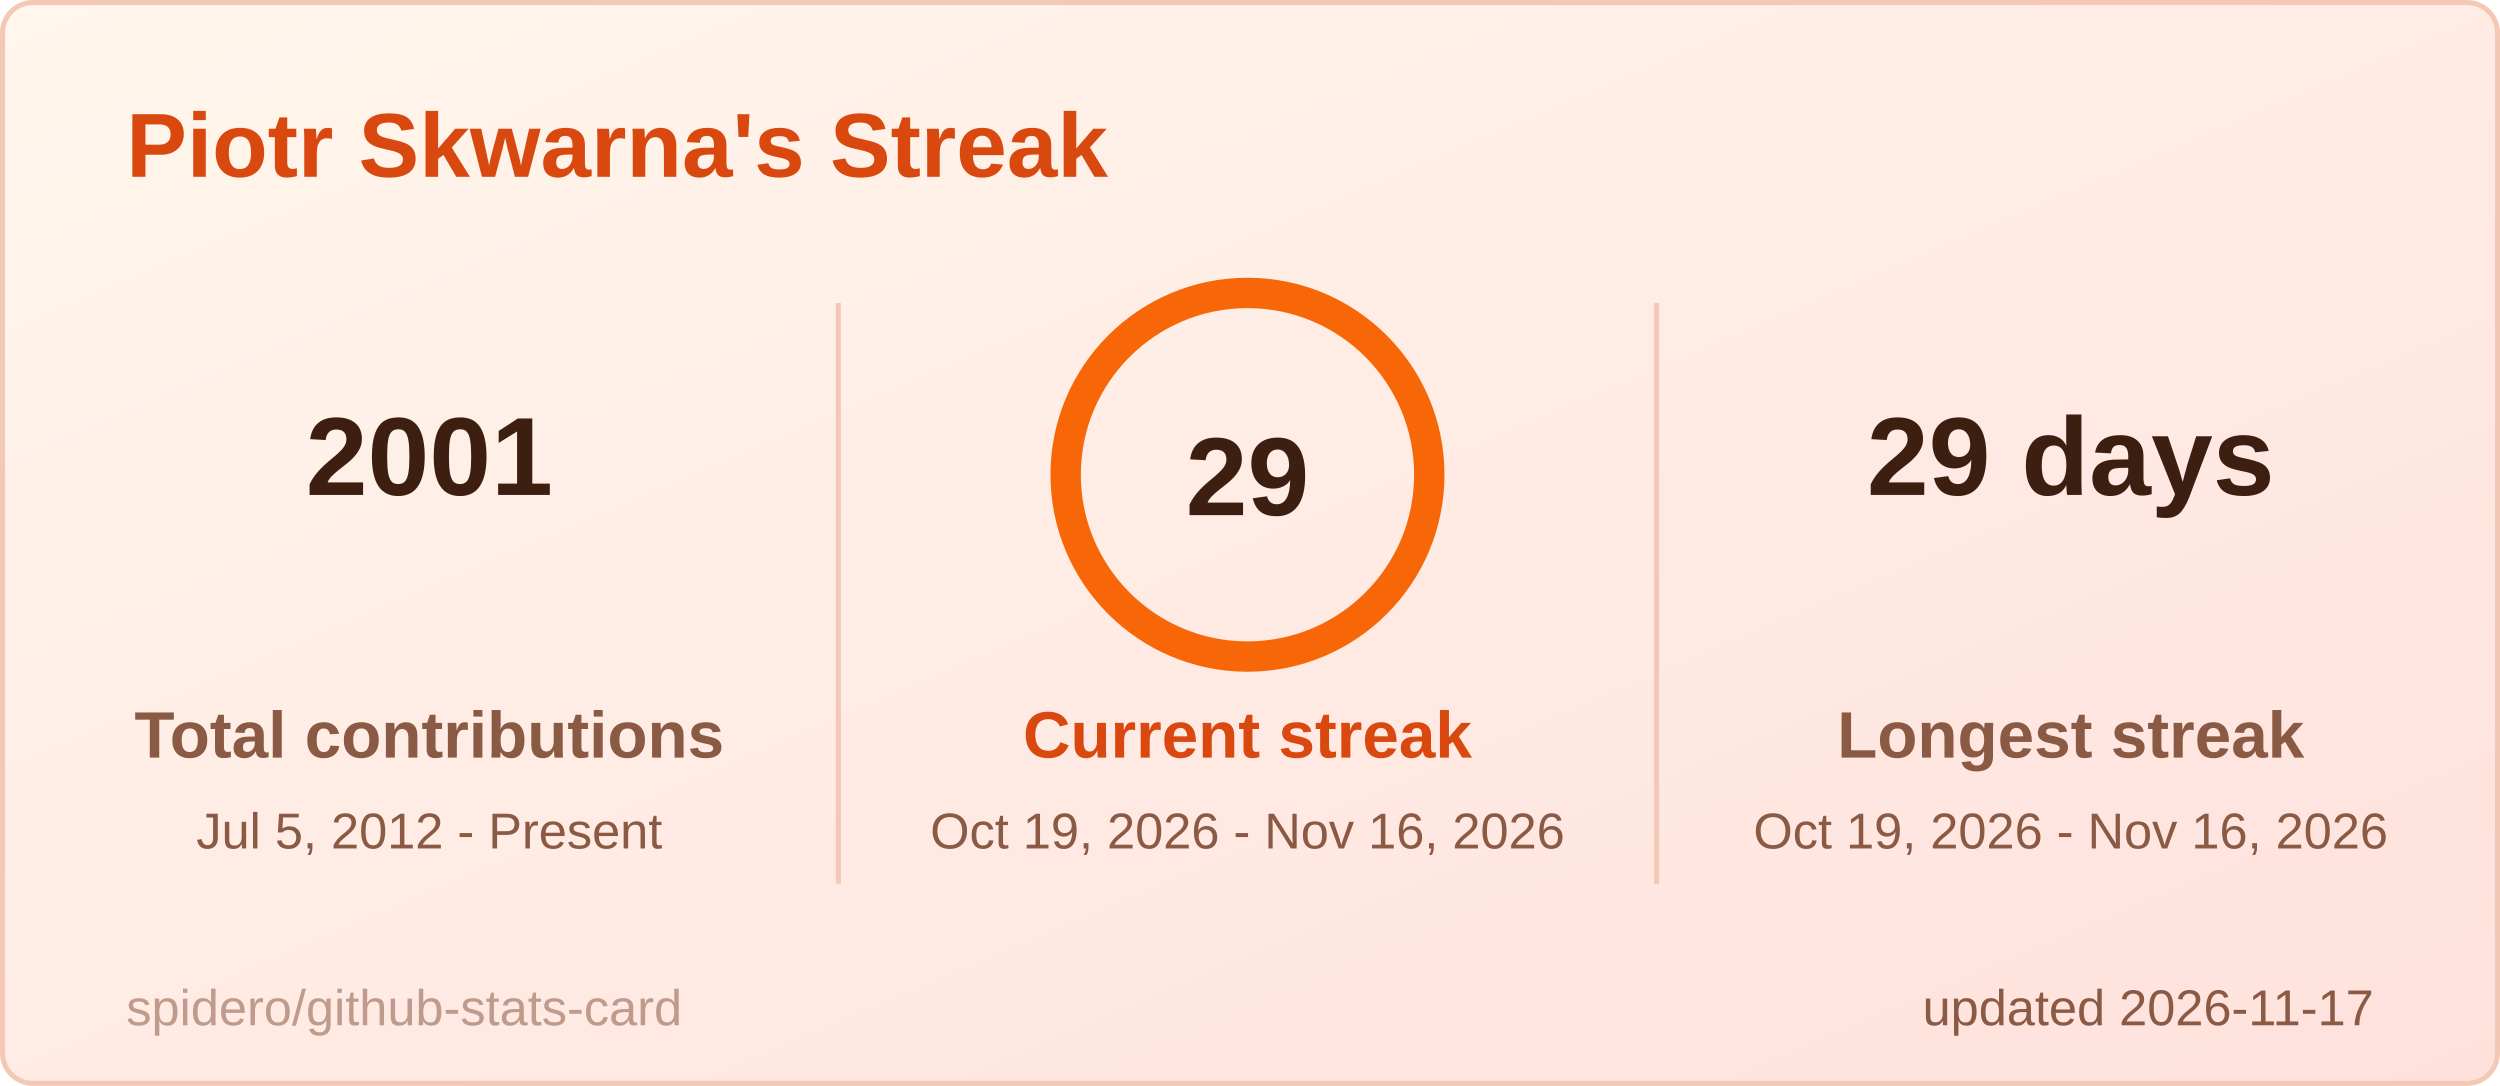
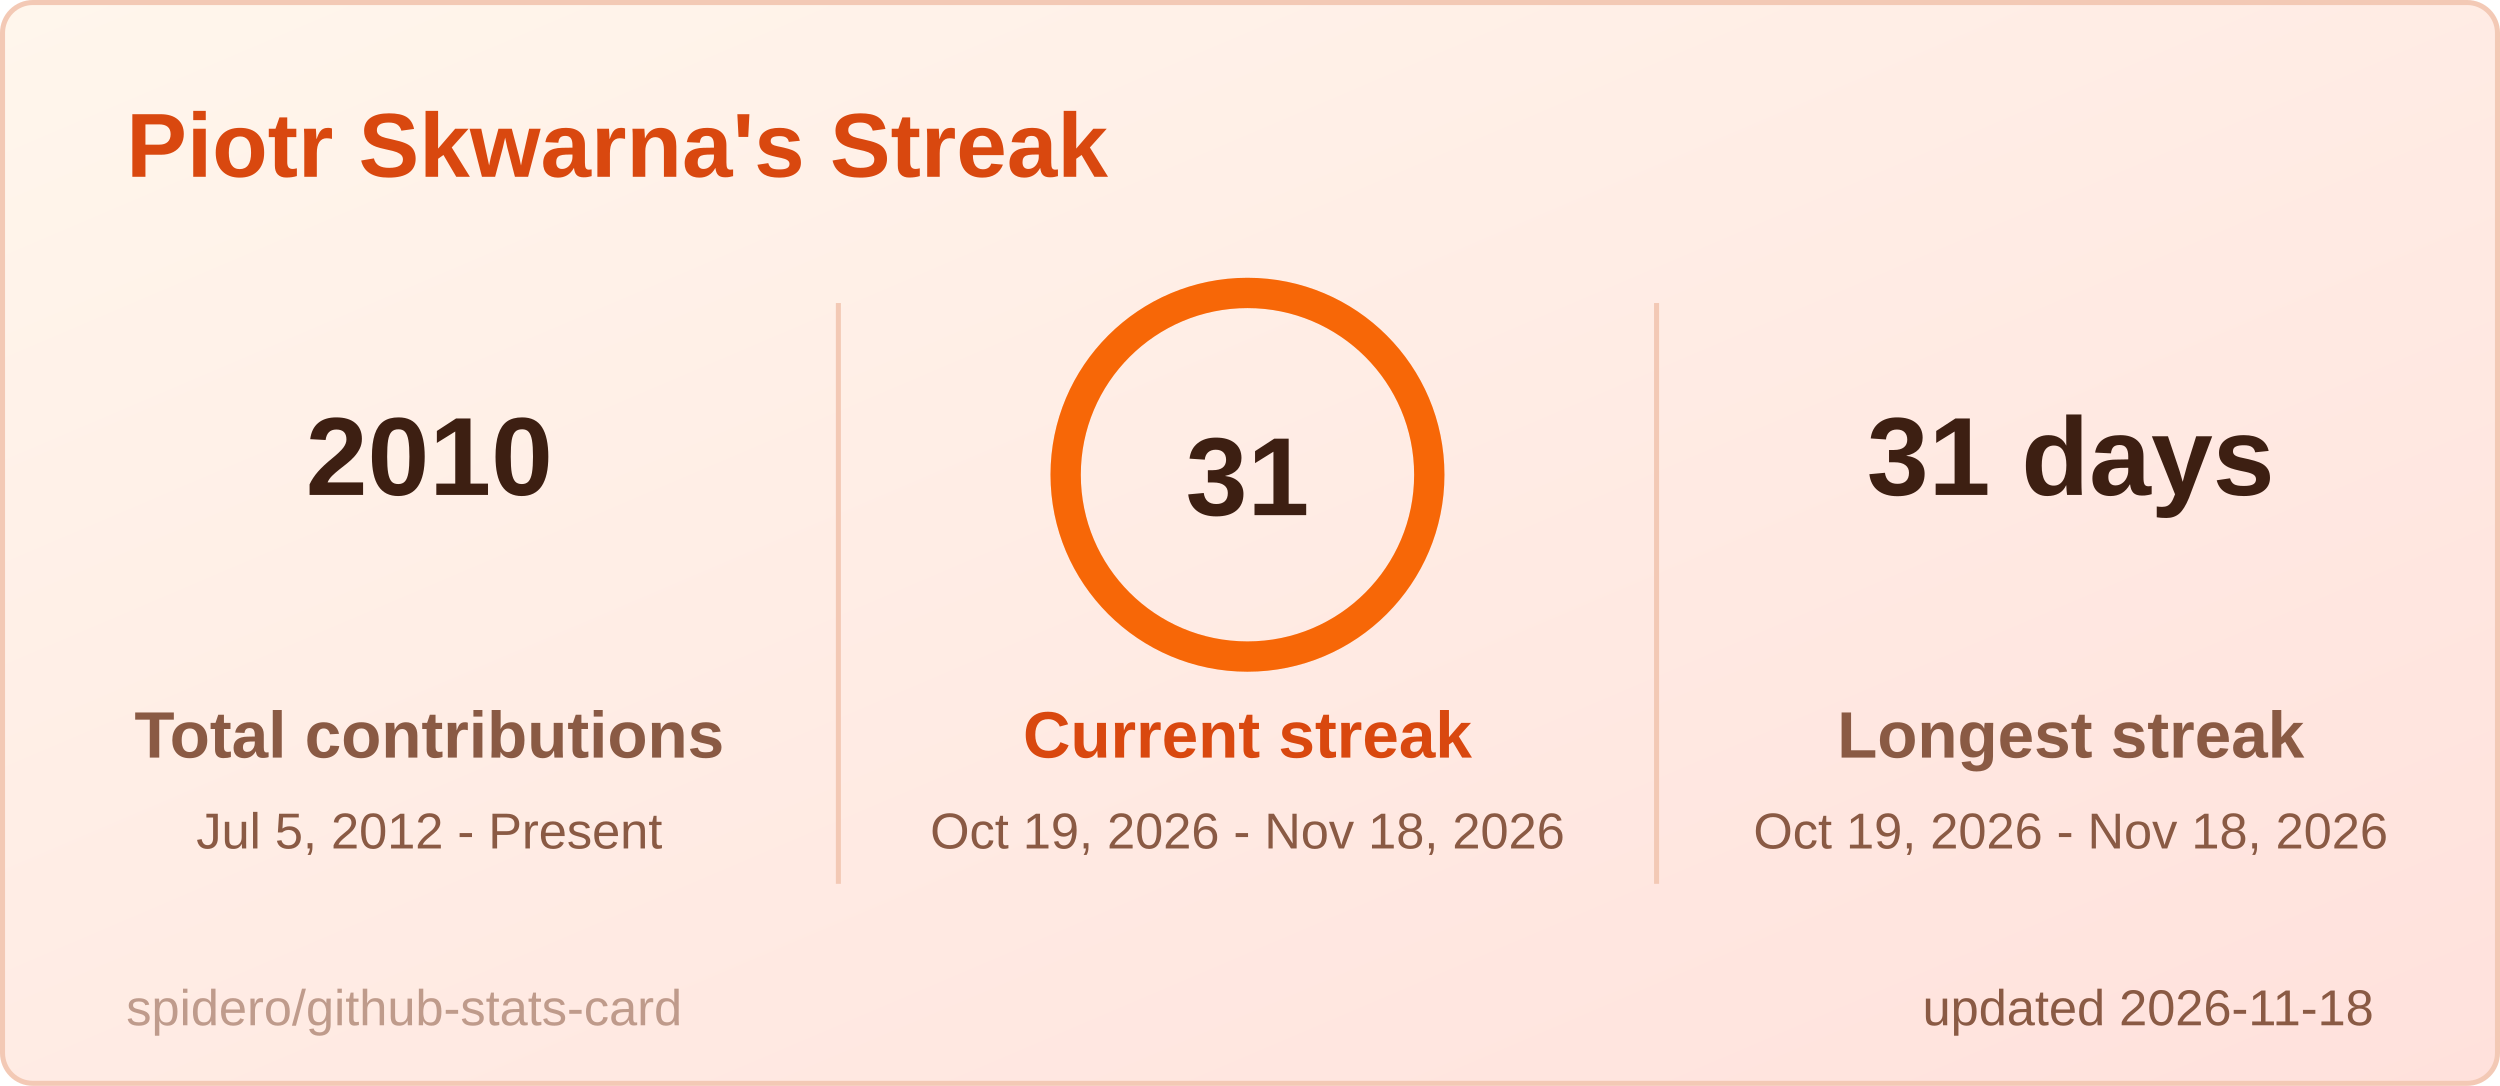
<svg xmlns="http://www.w3.org/2000/svg" width="495" height="215" viewBox="0 0 495 215" role="img" aria-label="Piotr Skwarna's Streak">
  <style>
  .title { font: 600 18px 'Segoe UI', Ubuntu, 'Helvetica Neue', Arial, sans-serif; fill: #d9480f; }
  .label { font: 600 13px 'Segoe UI', Ubuntu, 'Helvetica Neue', Arial, sans-serif; fill: #8a5a44; }
  .value { font: 700 13px 'Segoe UI', Ubuntu, 'Helvetica Neue', Arial, sans-serif; fill: #3d1f12; }
  .big { font: 700 22px 'Segoe UI', Ubuntu, 'Helvetica Neue', Arial, sans-serif; fill: #3d1f12; }
  .small { font: 400 10px 'Segoe UI', Ubuntu, 'Helvetica Neue', Arial, sans-serif; fill: #8a5a44; }
  .credit { opacity: .55; }
  /* Visible by default; the animation only fades in from 0 (no-animation renderers show the final state) */
  .fade { animation: fade .5s ease-in-out backwards; }
  @keyframes fade { from { opacity: 0; } }
  @media (prefers-reduced-motion: reduce) { * { animation: none !important; } }

</style>
  <defs>
    <linearGradient id="bg" x1="0" y1="0" x2="1" y2="1">
      <stop offset="0" stop-color="#fff6ec" />
      <stop offset="1" stop-color="#ffe1dc" />
    </linearGradient>
  </defs>
  <rect x="0.5" y="0.5" width="494" height="214" rx="6" fill="url(#bg)" stroke="#f3c9b5" />
  <text x="25" y="35" class="title">Piotr Skwarna's Streak</text>
  <g class="fade" style="animation-delay:150ms">
-     <text x="85" y="98" text-anchor="middle" class="big">2001</text>
+     <text x="85" y="98" text-anchor="middle" class="big">2010</text>
    <text x="85" y="150" text-anchor="middle" class="label">Total contributions</text>
    <text x="85" y="168" text-anchor="middle" class="small">Jul 5, 2012 - Present</text>
  </g>
  <g class="fade" style="animation-delay:400ms">
-     <text x="410" y="98" text-anchor="middle" class="big">29 days</text>
+     <text x="410" y="98" text-anchor="middle" class="big">31 days</text>
    <text x="410" y="150" text-anchor="middle" class="label">Longest streak</text>
-     <text x="410" y="168" text-anchor="middle" class="small">Oct 19, 2026 - Nov 16, 2026</text>
+     <text x="410" y="168" text-anchor="middle" class="small">Oct 19, 2026 - Nov 18, 2026</text>
  </g>
  <line x1="166" y1="60" x2="166" y2="175" stroke="#f3c9b5" />
  <line x1="328" y1="60" x2="328" y2="175" stroke="#f3c9b5" />
  <style>
  .ring247x94 { stroke-dasharray: 226.2; stroke-dashoffset: 0.0; animation: ring247x94 1.2s ease-out backwards; }
  @keyframes ring247x94 { from { stroke-dashoffset: 226.2; } }
</style>
  <circle cx="247" cy="94" r="36" fill="none" stroke="#ffd8c2" stroke-width="6" />
  <circle class="ring247x94" cx="247" cy="94" r="36" fill="none" stroke="#f76707" stroke-width="6" stroke-linecap="round" transform="rotate(-90 247 94)" />
-   <text x="247" y="102" text-anchor="middle" class="big">29</text>
+   <text x="247" y="102" text-anchor="middle" class="big">31</text>
  <g class="fade" style="animation-delay:250ms">
    <text x="247" y="150" text-anchor="middle" class="label" style="fill:#d9480f">Current streak</text>
-     <text x="247" y="168" text-anchor="middle" class="small">Oct 19, 2026 - Nov 16, 2026</text>
+     <text x="247" y="168" text-anchor="middle" class="small">Oct 19, 2026 - Nov 18, 2026</text>
  </g>
-   <text x="470" y="203" text-anchor="end" class="small">updated 2026-11-17</text>
+   <text x="470" y="203" text-anchor="end" class="small">updated 2026-11-18</text>
  <a href="https://github.com/spidero/github-stats-card" target="_blank">
    <text x="25" y="203" class="small credit">spidero/github-stats-card</text>
  </a>
</svg>
